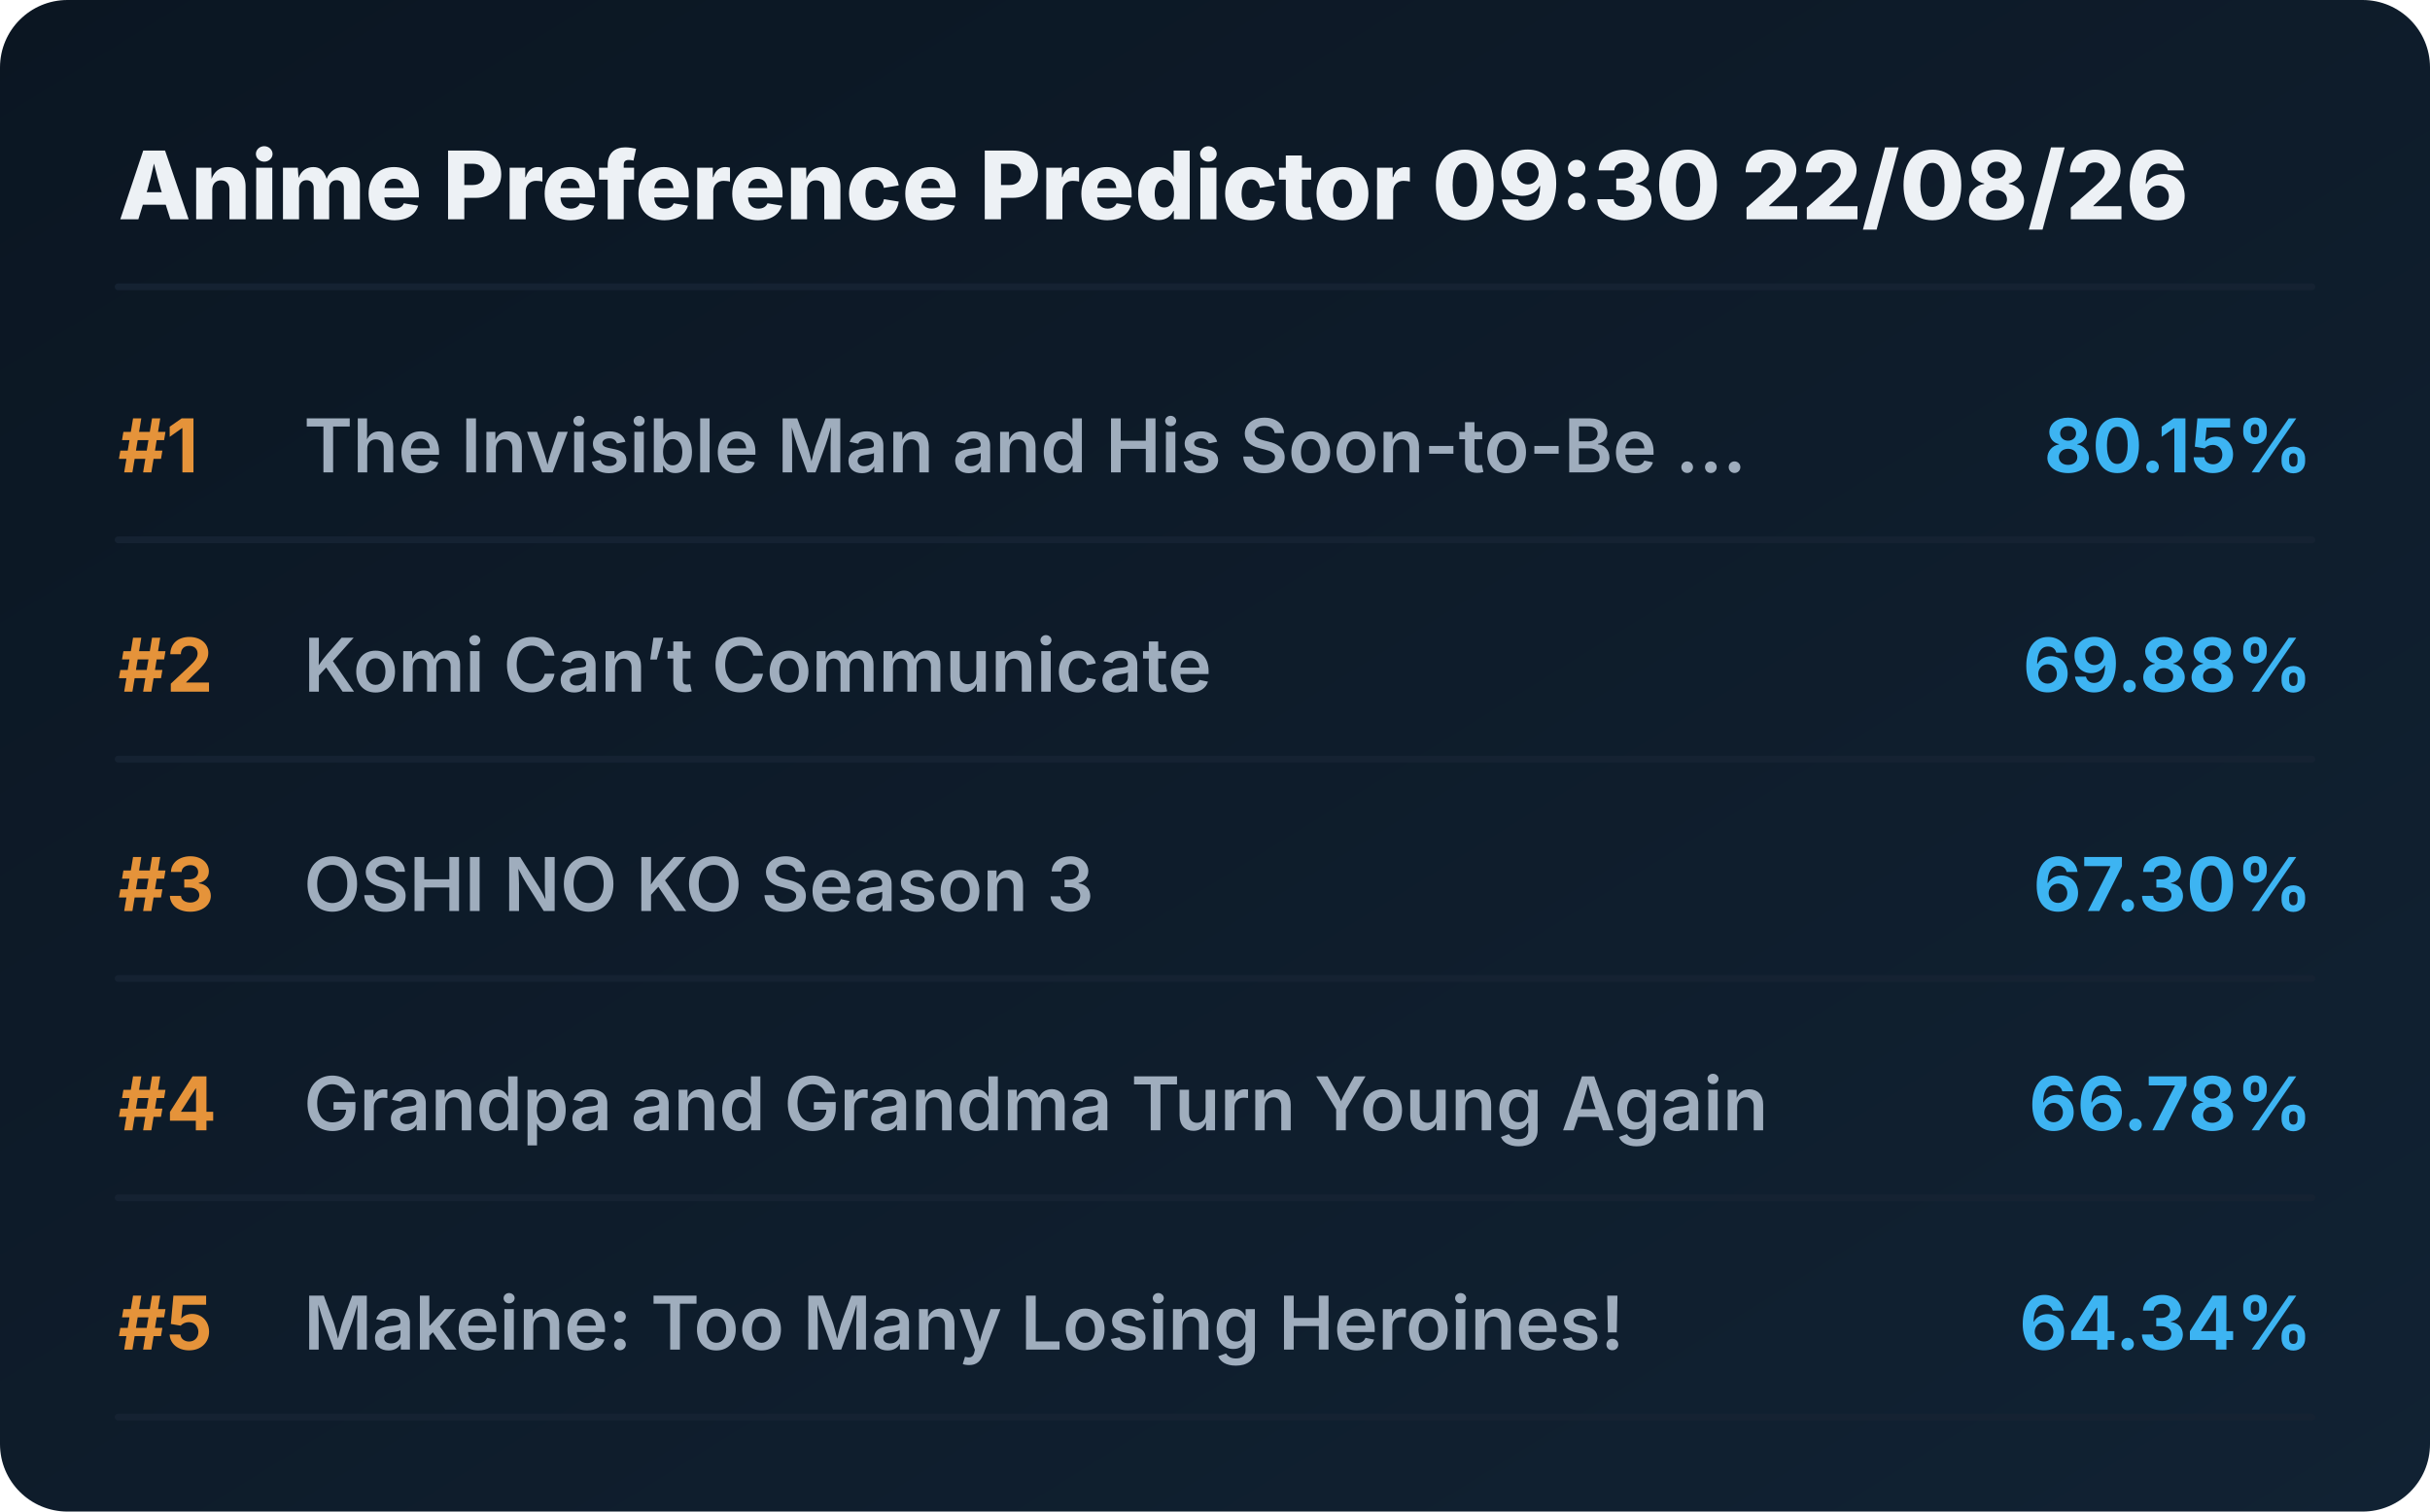
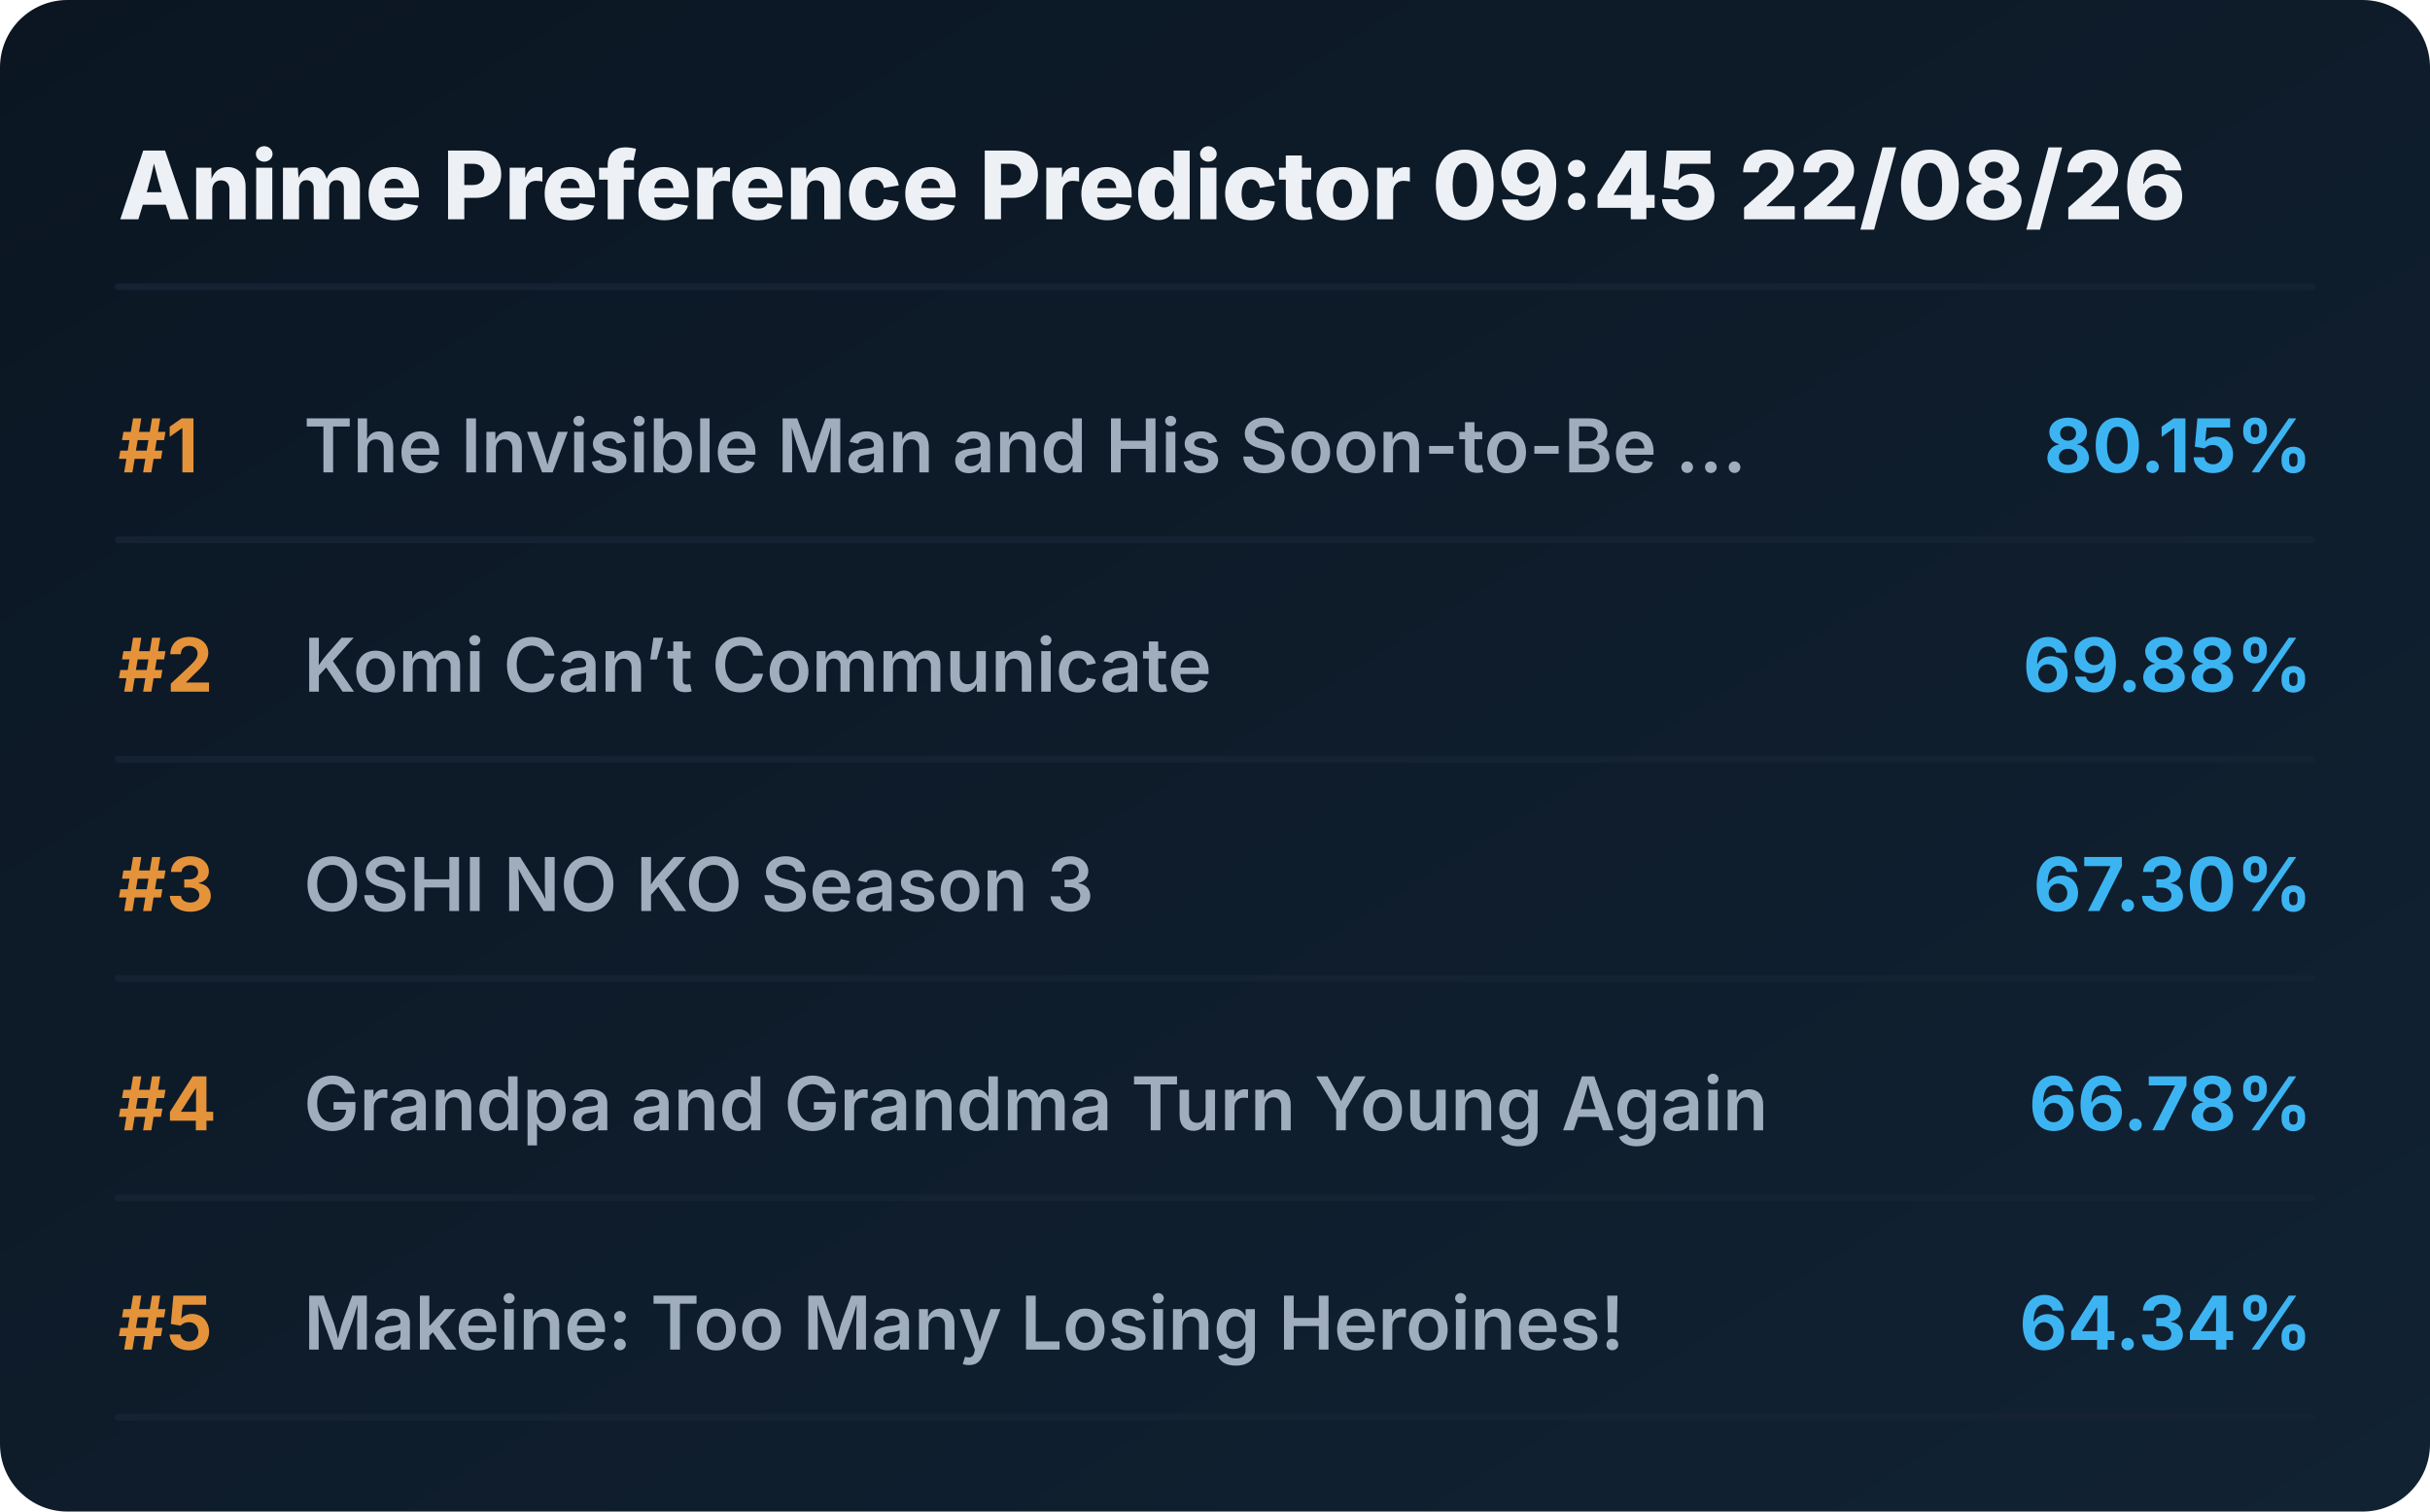
<svg xmlns="http://www.w3.org/2000/svg" viewBox="0 0 720 448" preserveAspectRatio="xMidYMid meet" style="width: 100%; height: auto; max-width: 720px;">
  <defs>
    <linearGradient id="boxGrad" x1="0%" y1="0%" x2="100%" y2="100%">
      <stop offset="0%" stop-color="#0b1622" />
      <stop offset="100%" stop-color="#112233" />
    </linearGradient>
    <clipPath id="titleClip">
      <rect x="90" y="0" width="510" height="100%" />
    </clipPath>
  </defs>
  <style>
    .bg { fill: url(#boxGrad); rx: 20px; }
    .header { font-family: 'Overpass', 'Inter', system-ui, sans-serif; font-weight: 800; font-size: 28px; fill: #edf1f5; }
    .rank { font-family: 'Overpass', 'Inter', system-ui, sans-serif; font-weight: 700; font-size: 22px; fill: #e5933a; }
    .title { font-family: 'Overpass', 'Inter', system-ui, sans-serif; font-weight: 600; font-size: 22px; fill: #9fadbd; }
    .score { font-family: 'Overpass', 'Inter', system-ui, sans-serif; font-weight: 700; font-size: 22px; fill: #3db4f2; }
    .line { stroke: #152232; stroke-width: 2; stroke-linecap: round; }
  </style>
  <rect class="bg" width="720" height="448" />
-   <text x="35" y="65" class="header">Anime Preference Predictor 09:30 22/08/26</text>
+   <text x="35" y="65" class="header">Anime Preference Predictor 09:45 22/08/26</text>
  <line x1="35" y1="85" x2="685" y2="85" class="line" />
  <g transform="translate(0, 0)">
    <text x="35" y="140" class="rank">#1</text>
    <text x="90" y="140" class="title">The Invisible Man and His Soon-to-Be ...</text>
    <text x="685" y="140" class="score" text-anchor="end">80.15%</text>
    <line x1="35" y1="160" x2="685" y2="160" class="line" />
  </g>
  <g transform="translate(0, 65)">
    <text x="35" y="140" class="rank">#2</text>
    <text x="90" y="140" class="title">Komi Can’t Communicate</text>
    <text x="685" y="140" class="score" text-anchor="end">69.88%</text>
    <line x1="35" y1="160" x2="685" y2="160" class="line" />
  </g>
  <g transform="translate(0, 130)">
    <text x="35" y="140" class="rank">#3</text>
    <text x="90" y="140" class="title">OSHI NO KO Season 3</text>
    <text x="685" y="140" class="score" text-anchor="end">67.30%</text>
    <line x1="35" y1="160" x2="685" y2="160" class="line" />
  </g>
  <g transform="translate(0, 195)">
    <text x="35" y="140" class="rank">#4</text>
    <text x="90" y="140" class="title">Grandpa and Grandma Turn Young Again</text>
    <text x="685" y="140" class="score" text-anchor="end">66.78%</text>
    <line x1="35" y1="160" x2="685" y2="160" class="line" />
  </g>
  <g transform="translate(0, 260)">
    <text x="35" y="140" class="rank">#5</text>
    <text x="90" y="140" class="title">Makeine: Too Many Losing Heroines!</text>
    <text x="685" y="140" class="score" text-anchor="end">64.34%</text>
    <line x1="35" y1="160" x2="685" y2="160" class="line" />
  </g>
</svg>
